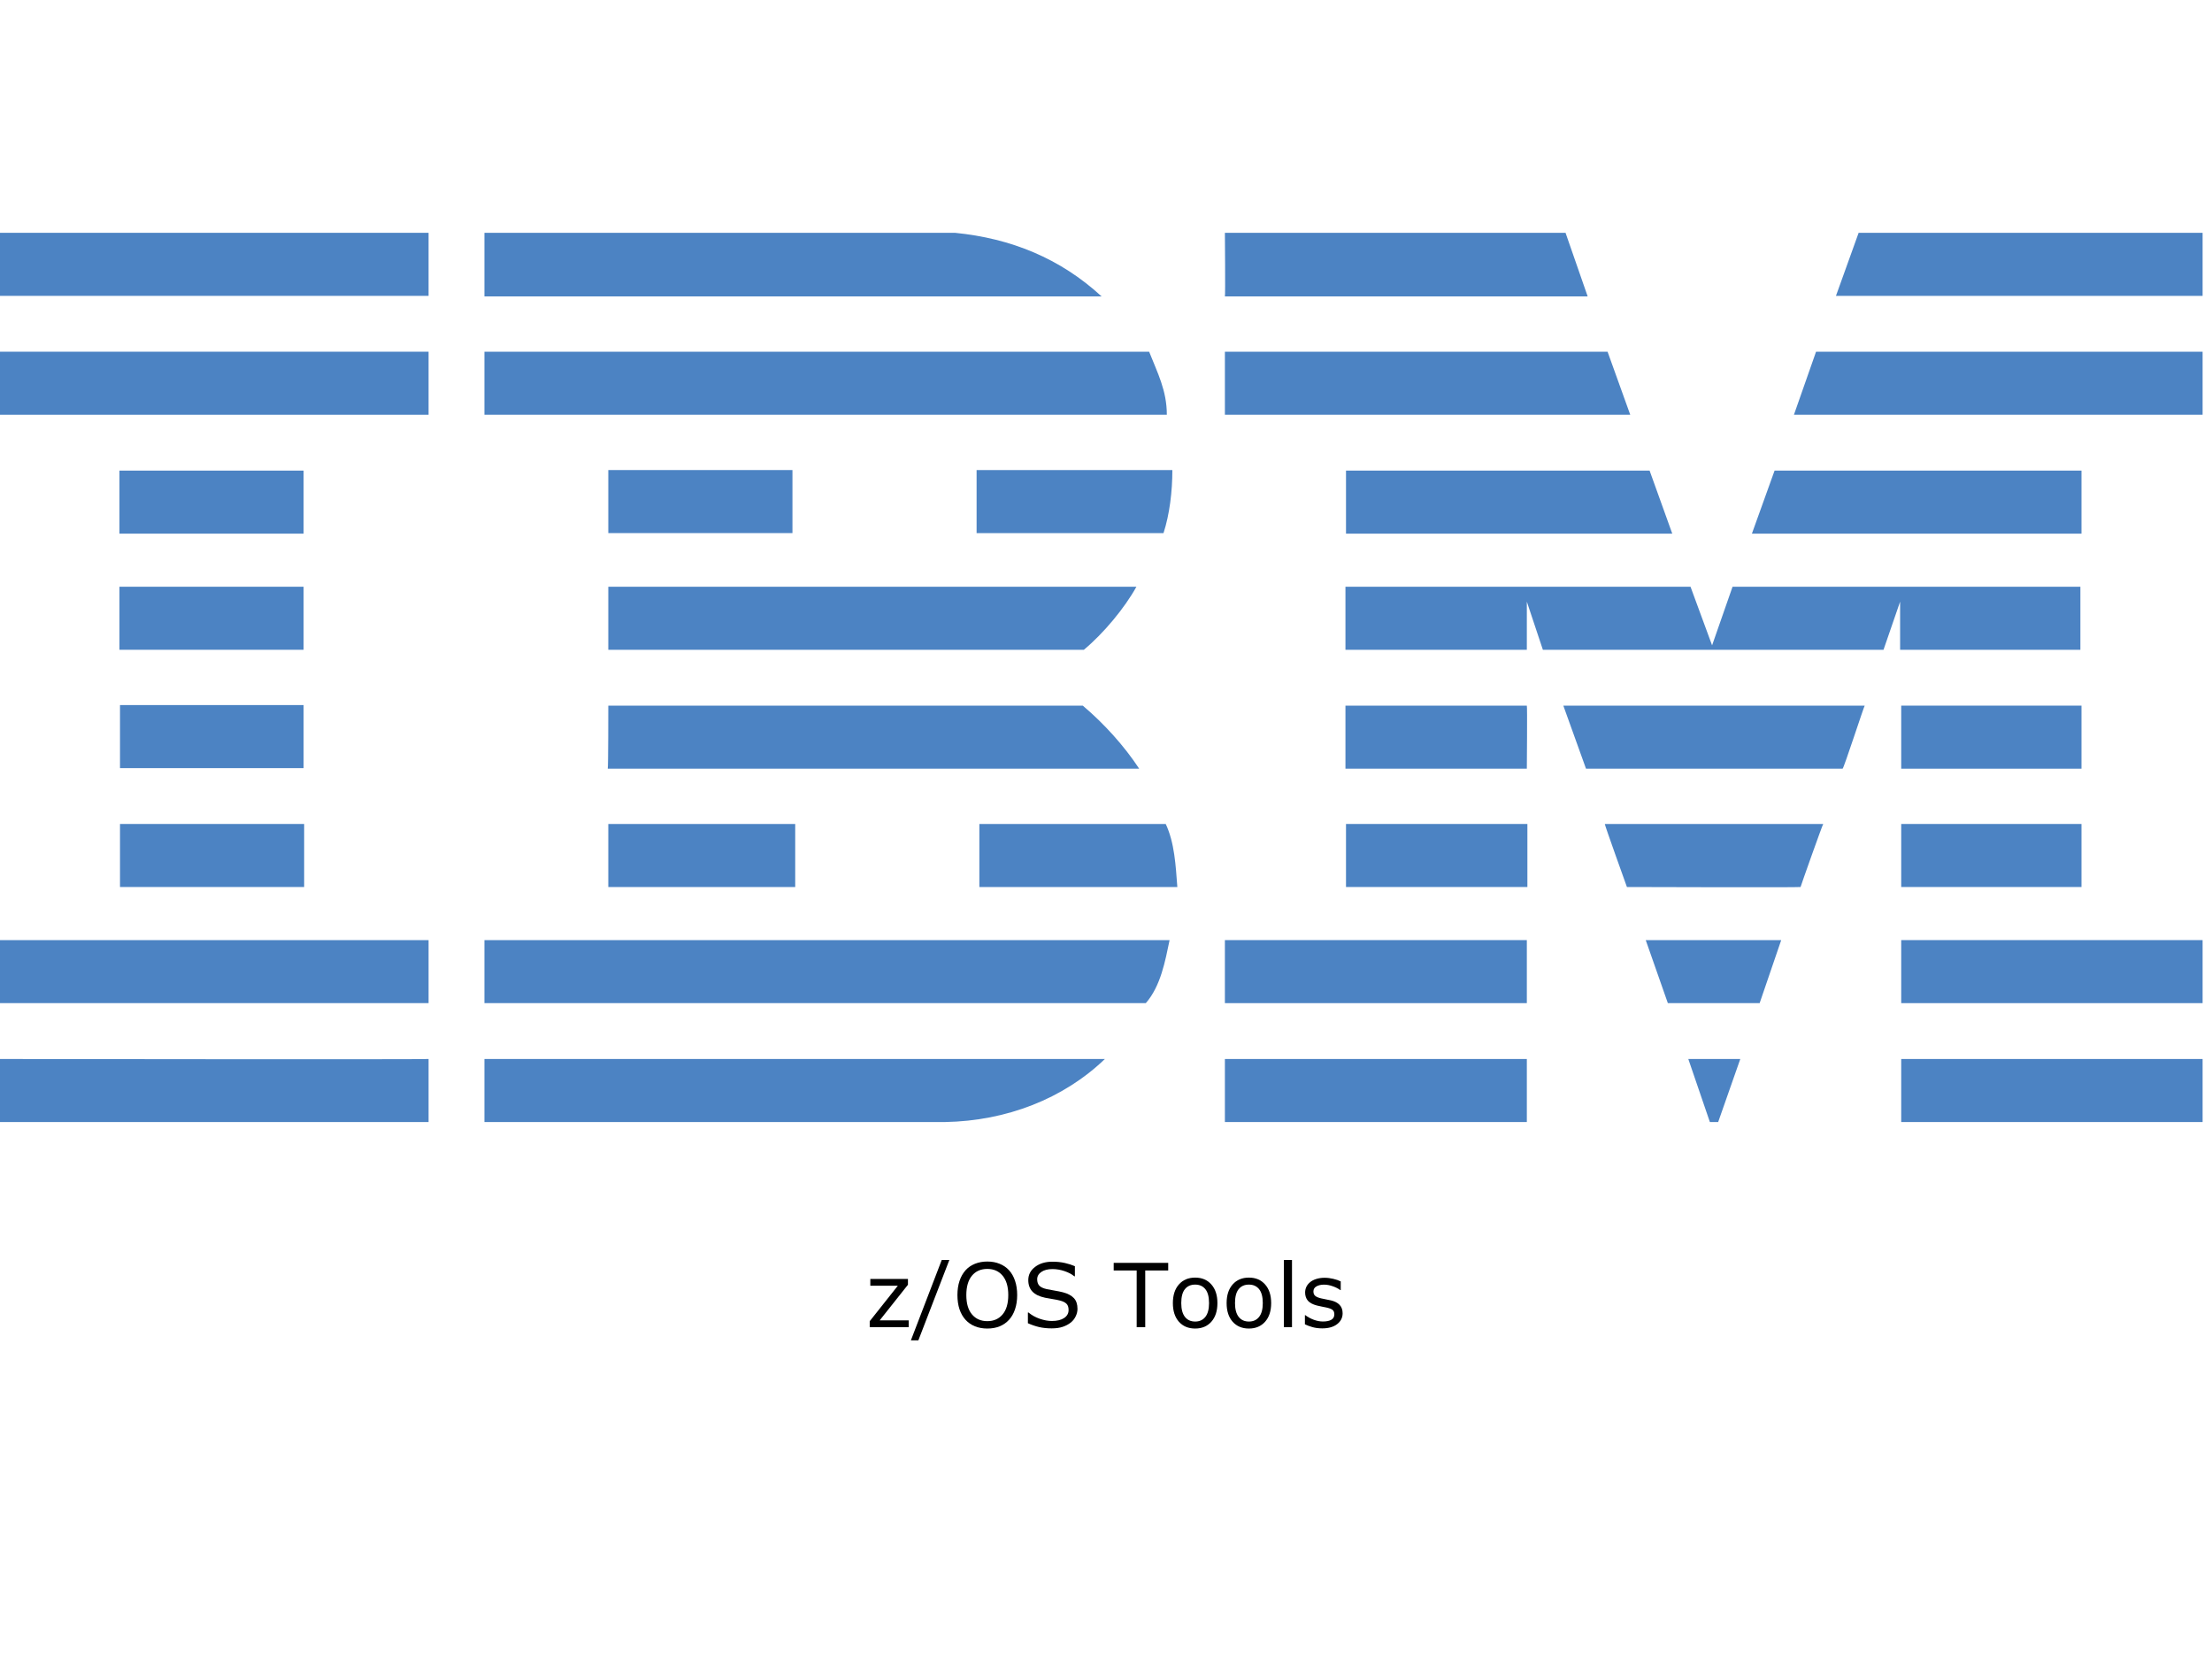
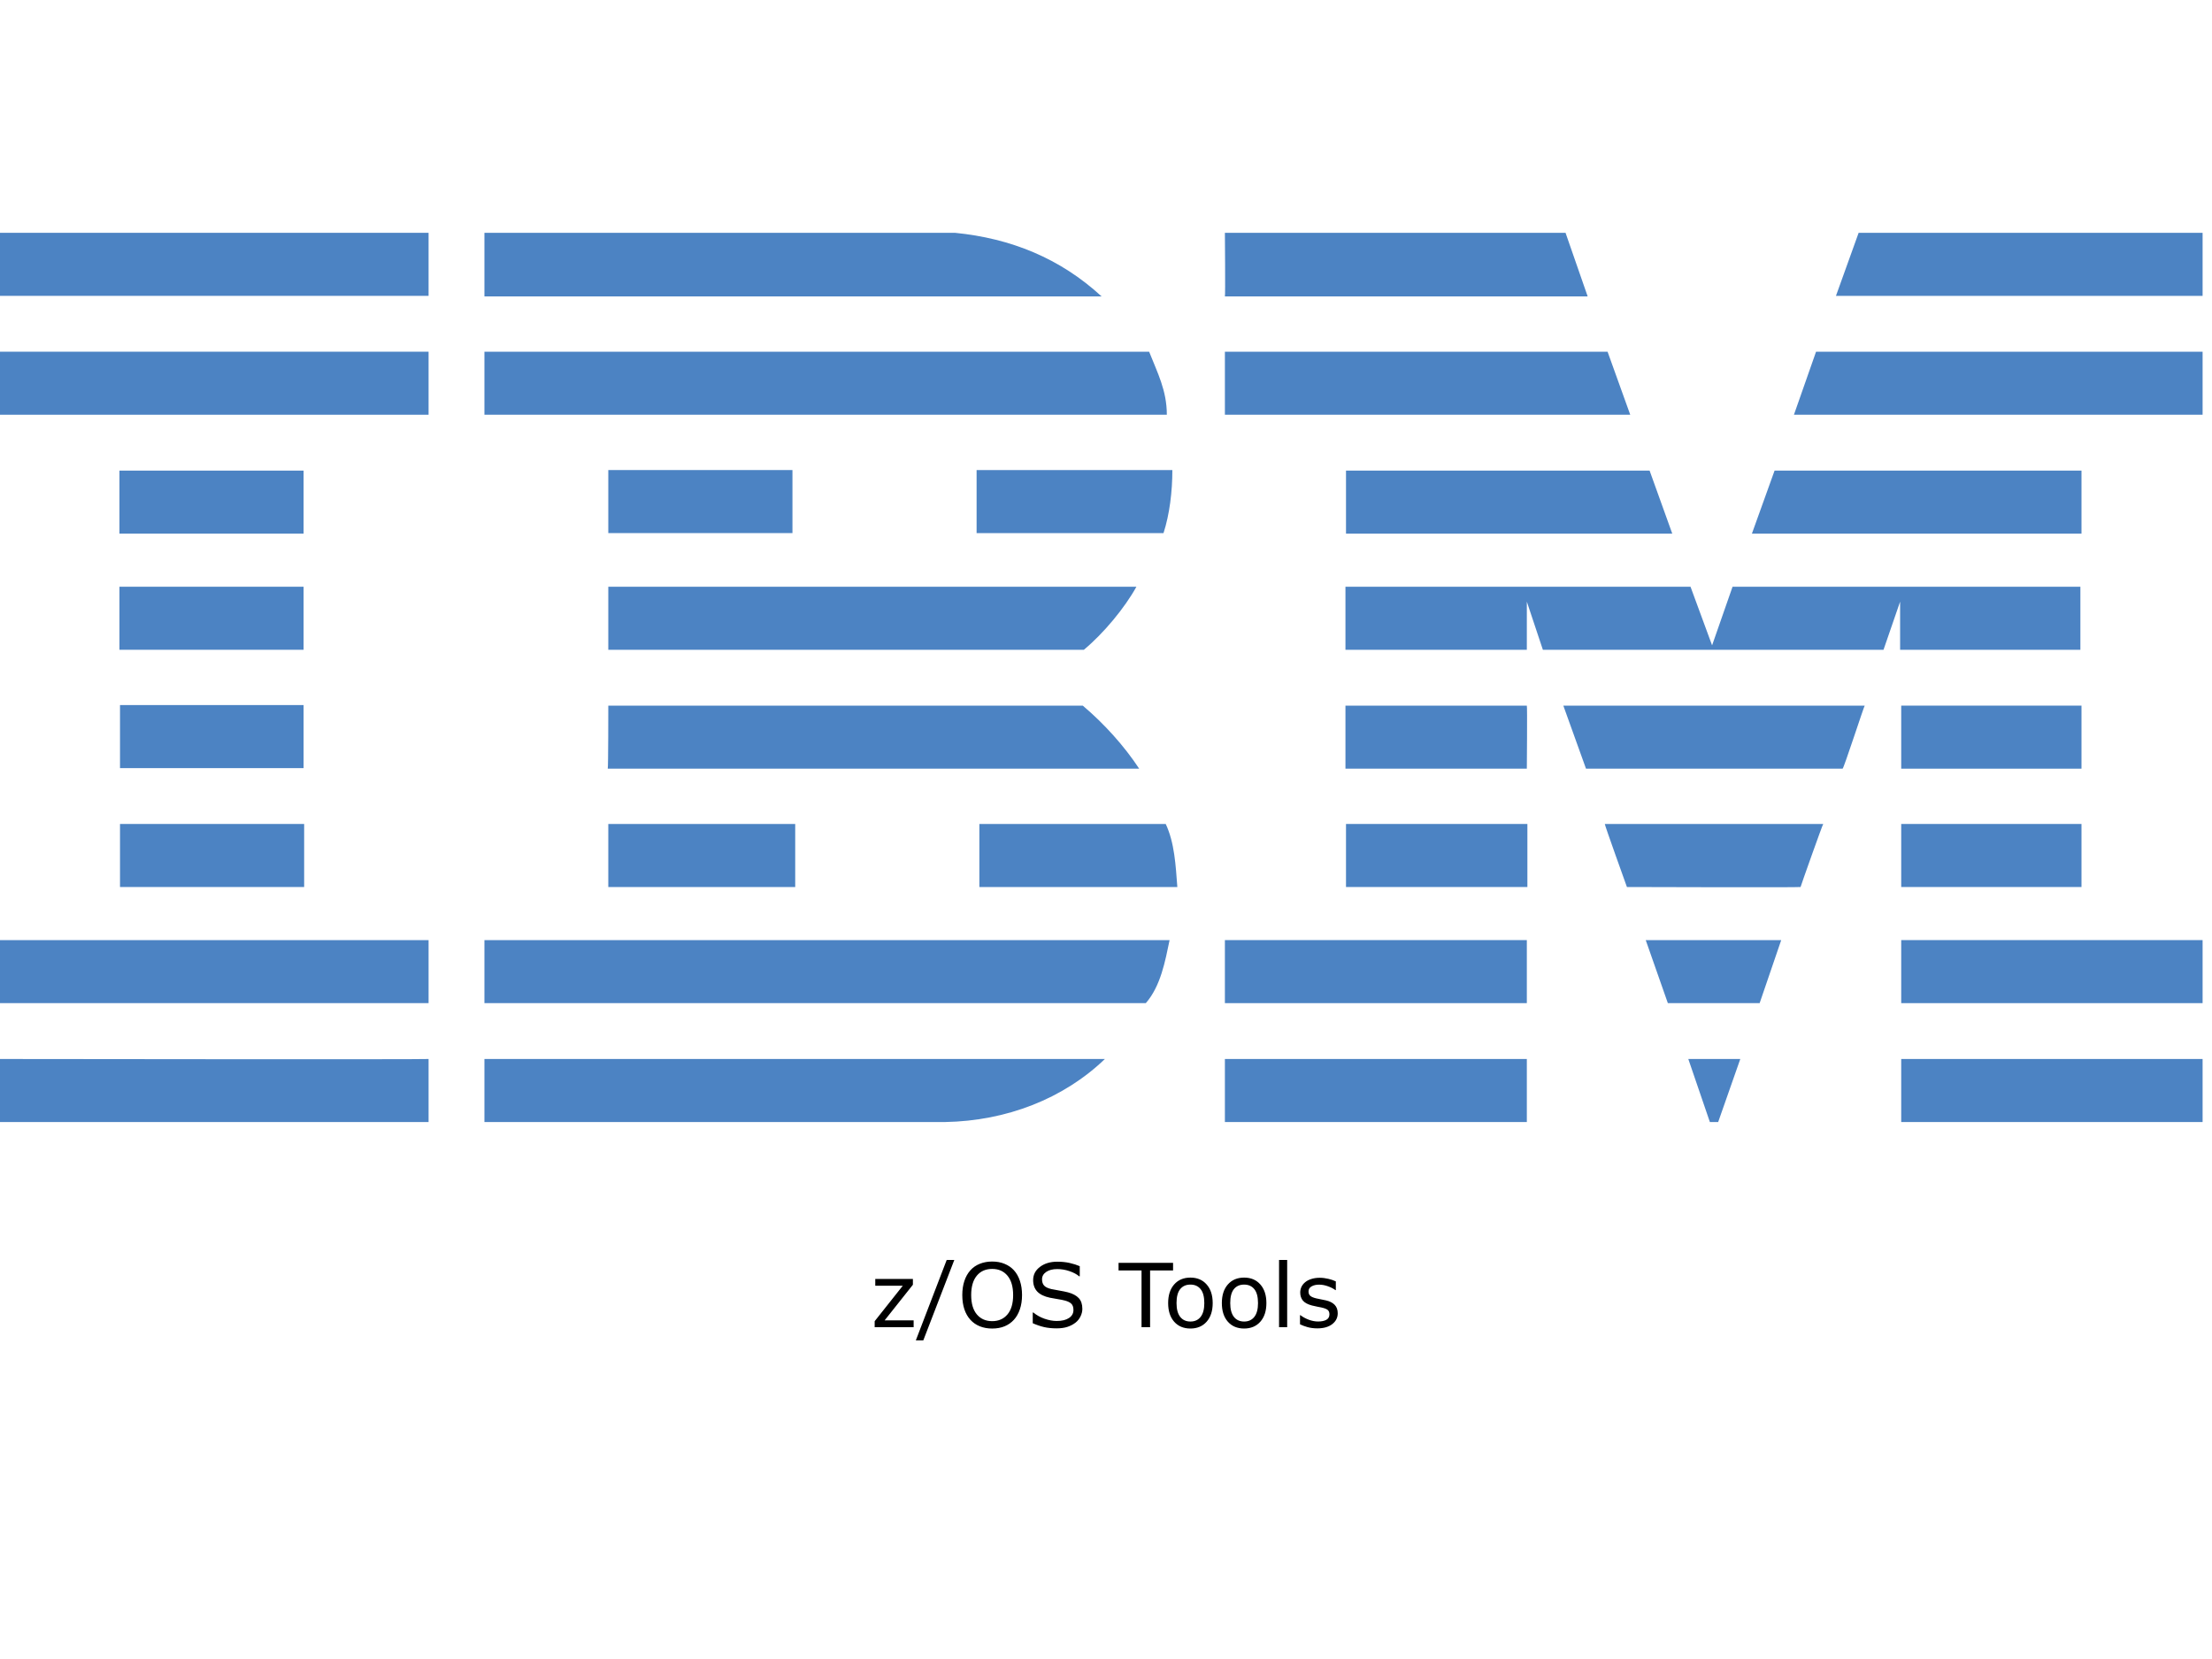
<svg xmlns="http://www.w3.org/2000/svg" id="Layer_1" x="0px" y="0px" viewBox="0 0 400 300" style="enable-background:new 0 0 400 245;" xml:space="preserve" version="1.1">
-   <defs id="defs137" />
-   <style type="text/css" id="style2"> .st0{fill:#4C83C3;} </style>
-   <g id="g130">
-     <path id="polygon4" class="st0" style="fill:#4c83c3" d="m 336.1,42.1 h 62.2 V 53.5 H 332 Z" />
-     <path class="st0" d="m 221.5,42.1 h 61.6 l 4,11.5 c 0,0 -65.6,0 -65.6,0 0.1,-0.1 0,-11.5 0,-11.5 z" id="path6" />
-     <path class="st0" d="m 172.7,42.1 c 10.1,1 19,4.6 26.5,11.5 0,0 -111.6,0 -111.6,0 0,0 0,-11.5 0,-11.5 z" id="path8" />
-     <g id="g14">
-       <path id="rect10" class="st0" style="fill:#4c83c3" d="m 0,42.1 h 77.5 v 11.4 H 0 Z" />
-       <path class="st0" d="M 38.8,47.8" id="path12" />
+   <defs id="defs31" />
+   <style type="text/css" id="style1"> .st0{fill:#4C83C3;} </style>
+   <g id="g31">
+     <polygon class="st0" points="398.3,53.5 332,53.5 336.1,42.1 398.3,42.1 " id="polygon1" />
+     <path class="st0" d="M221.5,42.1l61.6,0l4,11.5c0,0-65.6,0-65.6,0C221.6,53.5,221.5,42.1,221.5,42.1z" id="path1" />
+     <path class="st0" d="M172.7,42.1c10.1,1,19,4.6,26.5,11.5c0,0-111.6,0-111.6,0c0,0,0-11.5,0-11.5L172.7,42.1z" id="path2" />
+     <g id="g3">
+       <rect x="0" y="42.1" class="st0" width="77.5" height="11.4" id="rect2" />
+       <path class="st0" d="M38.8,47.8" id="path3" />
    </g>
-     <path class="st0" d="m 398.3,75 h -73.9 c 0,0 4,-11.4 4,-11.4 h 69.9 z" id="path16" />
-     <path id="polygon18" class="st0" style="fill:#4c83c3" d="m 221.5,63.6 h 69.2 l 4.1,11.4 h -73.3 z" />
-     <path class="st0" d="m 207.8,63.6 c 1.5,3.8 3.2,7 3.2,11.4 H 87.6 V 63.6 Z" id="path20" />
-     <g id="g26">
-       <path id="rect22" class="st0" style="fill:#4c83c3" d="m 0,63.6 h 77.5 v 11.4 H 0 Z" />
-       <path class="st0" d="M 38.8,69.3" id="path24" />
+     <path class="st0" d="M398.3,75h-73.9c0,0,4-11.4,4-11.4h69.9V75z" id="path4" />
+     <polygon class="st0" points="294.8,75 221.5,75 221.5,63.6 290.7,63.6 " id="polygon4" />
+     <path class="st0" d="M207.8,63.6c1.5,3.8,3.2,7,3.2,11.4H87.6V63.6H207.8z" id="path5" />
+     <g id="g6">
+       <rect x="0" y="63.6" class="st0" width="77.5" height="11.4" id="rect5" />
+       <path class="st0" d="M38.8,69.3" id="path6" />
    </g>
-     <path id="polygon28" class="st0" style="fill:#4c83c3" d="m 376.4,85.1 v 11.4 h -59.6 l 4.1,-11.4 z" />
-     <path id="polygon30" class="st0" style="fill:#4c83c3" d="M 243.4,96.5 V 85.1 h 54.9 l 4.1,11.4 z" />
-     <path class="st0" d="m 212,85 c 0,3.9 -0.5,8 -1.6,11.4 H 176.6 V 85 Z" id="path32" />
-     <g id="g38">
-       <path id="rect34" class="st0" style="fill:#4c83c3" d="m 21.6,85.1 h 33.3 v 11.4 H 21.6 Z" />
-       <path class="st0" d="M 38.3,90.8" id="path36" />
+     <polygon class="st0" points="316.8,96.5 320.9,85.1 376.4,85.1 376.4,96.5 " id="polygon6" />
+     <polygon class="st0" points="298.3,85.1 302.4,96.5 243.4,96.5 243.4,85.1 " id="polygon7" />
+     <path class="st0" d="M212,85c0,3.9-0.5,8-1.6,11.4h-33.8V85H212z" id="path7" />
+     <g id="g8">
+       <rect x="21.6" y="85.1" class="st0" width="33.3" height="11.4" id="rect7" />
+       <path class="st0" d="M38.3,90.8" id="path8" />
    </g>
-     <g id="g44">
-       <path id="rect40" class="st0" style="fill:#4c83c3" d="m 110,85 h 33.3 V 96.4 H 110 Z" />
-       <path class="st0" d="M 126.6,90.8" id="path42" />
+     <g id="g9">
+       <rect x="110" y="85" class="st0" width="33.3" height="11.4" id="rect8" />
+       <path class="st0" d="M126.6,90.8" id="path9" />
    </g>
-     <path class="st0" d="m 276.1,108.8 c 0,0 0,8.7 0,8.7 h -32.8 v -11.4 h 62.4 l 3.9,10.6 c 0,0 3.7,-10.6 3.7,-10.6 h 62.9 v 11.4 h -32.6 c 0,0 0,-8.7 0,-8.7 l -3,8.7 H 279 Z" id="path46" />
-     <path class="st0" d="m 110,106.1 h 95.5 v 0 c -2.1,3.8 -5.9,8.4 -9.5,11.4 0,0 -86,0 -86,0 0,0 0,-11.4 0,-11.4 z" id="path48" />
-     <g id="g54">
-       <path id="rect50" class="st0" style="fill:#4c83c3" d="m 21.6,106.1 h 33.3 v 11.4 H 21.6 Z" />
-       <path class="st0" d="M 38.3,111.8" id="path52" />
+     <path class="st0" d="M276.1,108.8c0,0,0,8.7,0,8.7h-32.8v-11.4h62.4l3.9,10.6c0,0,3.7-10.6,3.7-10.6h62.9v11.4h-32.6 c0,0,0-8.7,0-8.7l-3,8.7l-61.6,0L276.1,108.8z" id="path10" />
+     <path class="st0" d="M110,106.1h95.5v0c-2.1,3.8-5.9,8.4-9.5,11.4c0,0-86,0-86,0C110,117.5,110,106.1,110,106.1z" id="path11" />
+     <g id="g12">
+       <rect x="21.6" y="106.1" class="st0" width="33.3" height="11.4" id="rect11" />
+       <path class="st0" d="M38.3,111.8" id="path12" />
    </g>
-     <g id="g60">
-       <path id="rect56" class="st0" style="fill:#4c83c3" d="m 343.8,127.6 h 32.6 V 139 h -32.6 z" />
-       <path class="st0" d="M 360.1,133.3" id="path58" />
+     <g id="g13">
+       <rect x="343.8" y="127.6" class="st0" width="32.6" height="11.4" id="rect12" />
+       <path class="st0" d="M360.1,133.3" id="path13" />
    </g>
-     <path class="st0" d="M 276.1,127.6 H 243.3 V 139 c 0,0 32.8,0 32.8,0 0,-0.1 0.1,-11.4 0,-11.4 z" id="path62" />
-     <path class="st0" d="m 337.2,127.6 c -0.1,0 -3.8,11.4 -4,11.4 h -46.4 c 0,0 -4.1,-11.4 -4.1,-11.4 z" id="path64" />
-     <path class="st0" d="m 110,127.6 h 85.8 c 3.9,3.3 7.5,7.3 10.2,11.4 0.2,0 -96.1,0 -96.1,0 0.1,-0.1 0.1,-11.4 0.1,-11.4 z" id="path66" />
-     <path class="st0" d="M 54.9,138.9 V 127.5 H 21.7 c 0,0 0,11.4 0,11.4 0,0 33.2,0 33.2,0 z" id="path68" />
-     <g id="g74">
-       <path id="rect70" class="st0" style="fill:#4c83c3" d="m 343.8,149 h 32.6 v 11.4 h -32.6 z" />
-       <path class="st0" d="M 360.1,154.7" id="path72" />
+     <path class="st0" d="M276.1,127.6h-32.8v11.4c0,0,32.8,0,32.8,0C276.1,138.9,276.2,127.6,276.1,127.6z" id="path14" />
+     <path class="st0" d="M337.2,127.6c-0.1,0-3.8,11.4-4,11.4l-46.4,0c0,0-4.1-11.4-4.1-11.4H337.2z" id="path15" />
+     <path class="st0" d="M110,127.6h85.8c3.9,3.3,7.5,7.3,10.2,11.4c0.2,0-96.1,0-96.1,0C110,138.9,110,127.6,110,127.6z" id="path16" />
+     <path class="st0" d="M54.9,138.9v-11.4H21.7c0,0,0,11.4,0,11.4C21.7,138.9,54.9,138.9,54.9,138.9z" id="path17" />
+     <g id="g18">
+       <rect x="343.8" y="149" class="st0" width="32.6" height="11.4" id="rect17" />
+       <path class="st0" d="M360.1,154.7" id="path18" />
    </g>
-     <g id="g80">
-       <path id="rect76" class="st0" style="fill:#4c83c3" d="m 243.4,149 h 32.8 v 11.4 h -32.8 z" />
-       <path class="st0" d="M 259.8,154.7" id="path78" />
+     <g id="g19">
+       <rect x="243.4" y="149" class="st0" width="32.8" height="11.4" id="rect18" />
+       <path class="st0" d="M259.8,154.7" id="path19" />
    </g>
-     <path class="st0" d="m 325.6,160.4 c 0,-0.1 4,-11.4 4.1,-11.4 h -39.5 c -0.1,0 4,11.4 4,11.4 0,0 31.4,0.1 31.4,0 z" id="path82" />
-     <path class="st0" d="m 110,160.4 c 0,0 0,-11.4 0,-11.4 h 33.8 c 0,0 0,11.4 0,11.4 -0.1,0 -33.8,0 -33.8,0 z" id="path84" />
-     <path class="st0" d="m 210.8,149 c 1.6,3.4 1.8,7.5 2.1,11.4 H 177.1 V 149 Z" id="path86" />
-     <g id="g92">
-       <path id="rect88" class="st0" style="fill:#4c83c3" d="M 21.7,149 H 55 v 11.4 H 21.7 Z" />
-       <path class="st0" d="M 38.3,154.7" id="path90" />
+     <path class="st0" d="M325.6,160.4c0-0.1,4-11.4,4.1-11.4h-39.5c-0.1,0,4,11.4,4,11.4S325.6,160.5,325.6,160.4z" id="path20" />
+     <path class="st0" d="M110,160.4c0,0,0-11.4,0-11.4h33.8c0,0,0,11.4,0,11.4C143.7,160.4,110,160.4,110,160.4z" id="path21" />
+     <path class="st0" d="M210.8,149c1.6,3.4,1.8,7.5,2.1,11.4h-35.8V149H210.8z" id="path22" />
+     <g id="g23">
+       <rect x="21.7" y="149" class="st0" width="33.3" height="11.4" id="rect22" />
+       <path class="st0" d="M38.3,154.7" id="path23" />
    </g>
-     <g id="g98">
-       <path id="rect94" class="st0" style="fill:#4c83c3" d="m 343.8,170 h 54.5 v 11.4 h -54.5 z" />
-       <path class="st0" d="M 371,175.7" id="path96" />
+     <g id="g24">
+       <rect x="343.8" y="170" class="st0" width="54.5" height="11.4" id="rect23" />
+       <path class="st0" d="M371,175.7" id="path24" />
    </g>
-     <g id="g104">
-       <path id="rect100" class="st0" style="fill:#4c83c3" d="m 221.5,170 h 54.6 v 11.4 h -54.6 z" />
-       <path class="st0" d="M 248.8,175.7" id="path102" />
+     <g id="g25">
+       <rect x="221.5" y="170" class="st0" width="54.6" height="11.4" id="rect24" />
+       <path class="st0" d="M248.8,175.7" id="path25" />
    </g>
-     <path id="polygon106" class="st0" style="fill:#4c83c3" d="m 297.6,170 h 24.5 l -3.9,11.4 h -16.6 z" />
-     <path class="st0" d="m 0,170 v 11.4 h 77.5 c 0,0 0,-11.4 0,-11.4 0,0 -77.6,0 -77.5,0 z" id="path108" />
-     <path class="st0" d="m 211.5,170 c -0.8,3.8 -1.6,8.3 -4.3,11.4 h -1 H 87.6 V 170 Z" id="path110" />
-     <path id="polygon112" class="st0" style="fill:#4c83c3" d="m 305.3,191.5 h 9.4 l -4,11.4 h -1.5 z" />
-     <g id="g118">
-       <path id="rect114" class="st0" style="fill:#4c83c3" d="m 343.8,191.5 h 54.5 v 11.4 h -54.5 z" />
-       <path class="st0" d="M 371,197.2" id="path116" />
+     <polygon class="st0" points="318.2,181.4 301.6,181.4 297.6,170 322.1,170 " id="polygon25" />
+     <path class="st0" d="M0,170v11.4h77.5c0,0,0-11.4,0-11.4C77.5,170-0.1,170,0,170z" id="path26" />
+     <path class="st0" d="M211.5,170c-0.8,3.8-1.6,8.3-4.3,11.4l-1,0H87.6V170H211.5z" id="path27" />
+     <polygon class="st0" points="310.7,202.9 309.2,202.9 305.3,191.5 314.7,191.5 " id="polygon27" />
+     <g id="g28">
+       <rect x="343.8" y="191.5" class="st0" width="54.5" height="11.4" id="rect27" />
+       <path class="st0" d="M371,197.2" id="path28" />
    </g>
-     <path class="st0" d="m 87.6,202.9 v -11.4 c 0,0 111.9,0 112.2,0 -7.5,7.2 -17.8,11.2 -28.9,11.4 H 87.6" id="path120" />
-     <g id="g126">
-       <path id="rect122" class="st0" style="fill:#4c83c3" d="m 221.5,191.5 h 54.6 v 11.4 h -54.6 z" />
-       <path class="st0" d="M 248.8,197.2" id="path124" />
+     <path class="st0" d="M87.6,202.9v-11.4c0,0,111.9,0,112.2,0c-7.5,7.2-17.8,11.2-28.9,11.4L87.6,202.9" id="path29" />
+     <g id="g30">
+       <rect x="221.5" y="191.5" class="st0" width="54.6" height="11.4" id="rect29" />
+       <path class="st0" d="M248.8,197.2" id="path30" />
    </g>
-     <path class="st0" d="m 77.5,191.5 c 0,0 0,11.4 0,11.4 0,0 -77.4,0 -77.5,0 0,0 0,-11.4 0,-11.4 0,0 77.4,0.1 77.5,0 z" id="path128" />
+     <path class="st0" d="M77.5,191.5c0,0,0,11.4,0,11.4c0,0-77.4,0-77.5,0c0,0,0-11.4,0-11.4S77.4,191.6,77.5,191.5z" id="path31" />
  </g>
-   <g aria-label="z/OS Tools" id="text132" style="font-size:16px;text-anchor:middle">
-     <path d="m 164.32,240 h -7.047 v -1.086 L 162.359,232.5 h -4.977 v -1.227 h 6.805 v 1.047 l -5.109,6.438 h 5.242 z" id="path158" />
-     <path d="m 171.672,227.844 -5.602,14.531 h -1.352 l 5.578,-14.531 z" id="path160" />
-     <path d="m 182.469,229.703 q 0.711,0.781 1.086,1.914 0.383,1.133 0.383,2.57 0,1.438 -0.391,2.578 -0.383,1.133 -1.078,1.891 -0.719,0.789 -1.703,1.188 -0.977,0.398 -2.234,0.398 -1.227,0 -2.234,-0.406 -1,-0.406 -1.703,-1.18 -0.703,-0.773 -1.086,-1.898 -0.375,-1.125 -0.375,-2.57 0,-1.422 0.375,-2.547 0.375,-1.133 1.094,-1.938 0.688,-0.766 1.703,-1.172 1.023,-0.406 2.227,-0.406 1.25,0 2.242,0.414 1,0.406 1.695,1.164 z m -0.141,4.484 q 0,-2.266 -1.016,-3.492 -1.016,-1.234 -2.773,-1.234 -1.773,0 -2.789,1.234 -1.008,1.227 -1.008,3.492 0,2.289 1.031,3.508 1.031,1.211 2.766,1.211 1.734,0 2.758,-1.211 1.031,-1.219 1.031,-3.508 z" id="path162" />
-     <path d="m 194.844,236.68 q 0,0.68 -0.32,1.344 -0.312,0.664 -0.883,1.125 -0.625,0.5 -1.461,0.781 -0.828,0.281 -2,0.281 -1.258,0 -2.266,-0.234 -1,-0.234 -2.039,-0.695 v -1.938 h 0.109 q 0.883,0.734 2.039,1.133 1.156,0.398 2.172,0.398 1.438,0 2.234,-0.539 0.805,-0.539 0.805,-1.438 0,-0.773 -0.383,-1.141 -0.375,-0.367 -1.148,-0.57 -0.586,-0.156 -1.273,-0.258 -0.68,-0.102 -1.445,-0.258 -1.547,-0.328 -2.297,-1.117 -0.742,-0.797 -0.742,-2.07 0,-1.461 1.234,-2.391 1.234,-0.938 3.133,-0.938 1.227,0 2.25,0.234 1.023,0.234 1.812,0.578 v 1.828 h -0.109 q -0.664,-0.562 -1.75,-0.93 -1.078,-0.375 -2.211,-0.375 -1.242,0 -2,0.516 -0.75,0.516 -0.75,1.328 0,0.727 0.375,1.141 0.375,0.414 1.32,0.633 0.5,0.109 1.422,0.266 0.922,0.156 1.562,0.32 1.297,0.344 1.953,1.039 0.656,0.695 0.656,1.945 z" id="path164" />
-     <path d="m 211.25,229.742 h -4.156 V 240 h -1.547 v -10.258 h -4.156 v -1.375 H 211.25 Z" id="path166" />
-     <path d="m 220.148,235.641 q 0,2.133 -1.094,3.367 -1.094,1.234 -2.93,1.234 -1.852,0 -2.945,-1.234 -1.086,-1.234 -1.086,-3.367 0,-2.133 1.086,-3.367 1.094,-1.242 2.945,-1.242 1.836,0 2.93,1.242 1.094,1.234 1.094,3.367 z m -1.516,0 q 0,-1.695 -0.664,-2.516 -0.664,-0.828 -1.844,-0.828 -1.195,0 -1.859,0.828 -0.656,0.82 -0.656,2.516 0,1.641 0.664,2.492 0.664,0.844 1.852,0.844 1.172,0 1.836,-0.836 0.672,-0.844 0.672,-2.5 z" id="path168" />
-     <path d="m 229.867,235.641 q 0,2.133 -1.094,3.367 -1.094,1.234 -2.93,1.234 -1.852,0 -2.945,-1.234 -1.086,-1.234 -1.086,-3.367 0,-2.133 1.086,-3.367 1.094,-1.242 2.945,-1.242 1.836,0 2.93,1.242 1.094,1.234 1.094,3.367 z m -1.516,0 q 0,-1.695 -0.664,-2.516 -0.664,-0.828 -1.844,-0.828 -1.195,0 -1.859,0.828 -0.656,0.82 -0.656,2.516 0,1.641 0.664,2.492 0.664,0.844 1.852,0.844 1.172,0 1.836,-0.836 0.672,-0.844 0.672,-2.5 z" id="path170" />
-     <path d="m 233.633,240 h -1.469 v -12.156 h 1.469 z" id="path172" />
-     <path d="m 242.789,237.484 q 0,1.195 -0.992,1.961 -0.984,0.766 -2.695,0.766 -0.969,0 -1.781,-0.227 -0.805,-0.234 -1.352,-0.508 v -1.648 h 0.078 q 0.695,0.523 1.547,0.836 0.852,0.305 1.633,0.305 0.969,0 1.516,-0.312 0.547,-0.312 0.547,-0.984 0,-0.516 -0.297,-0.781 -0.297,-0.266 -1.141,-0.453 -0.312,-0.07 -0.82,-0.164 -0.5,-0.094 -0.914,-0.203 -1.148,-0.305 -1.633,-0.891 -0.477,-0.594 -0.477,-1.453 0,-0.539 0.219,-1.016 0.227,-0.477 0.68,-0.852 0.438,-0.367 1.109,-0.578 0.68,-0.219 1.516,-0.219 0.781,0 1.578,0.195 0.805,0.188 1.336,0.461 v 1.57 h -0.078 Q 241.805,232.875 241,232.594 q -0.805,-0.289 -1.578,-0.289 -0.805,0 -1.359,0.312 -0.555,0.305 -0.555,0.914 0,0.539 0.336,0.812 0.328,0.273 1.062,0.445 0.406,0.094 0.906,0.188 0.508,0.094 0.844,0.172 1.023,0.234 1.578,0.805 0.555,0.578 0.555,1.531 z" id="path174" />
-   </g>
+   <path d="m 165.215,240 h -7.047 v -1.086 L 163.254,232.5 h -4.977 v -1.227 h 6.805 v 1.047 l -5.109,6.438 h 5.242 z m 7.352,-12.156 -5.602,14.531 h -1.352 l 5.578,-14.531 z m 10.781,1.859 q 0.711,0.781 1.086,1.914 0.383,1.133 0.383,2.57 0,1.438 -0.391,2.578 -0.383,1.133 -1.078,1.891 -0.719,0.789 -1.703,1.188 -0.977,0.398 -2.234,0.398 -1.227,0 -2.234,-0.406 -1,-0.406 -1.703,-1.18 -0.703,-0.773 -1.086,-1.898 -0.375,-1.125 -0.375,-2.57 0,-1.422 0.375,-2.547 0.375,-1.133 1.094,-1.938 0.688,-0.766 1.703,-1.172 1.023,-0.406 2.227,-0.406 1.25,0 2.242,0.414 1,0.406 1.695,1.164 z m -0.141,4.484 q 0,-2.266 -1.016,-3.492 -1.016,-1.234 -2.773,-1.234 -1.773,0 -2.789,1.234 -1.008,1.227 -1.008,3.492 0,2.289 1.031,3.508 1.031,1.211 2.766,1.211 1.734,0 2.758,-1.211 1.031,-1.219 1.031,-3.508 z m 12.516,2.492 q 0,0.68 -0.32,1.344 -0.312,0.664 -0.883,1.125 -0.625,0.5 -1.461,0.781 -0.828,0.281 -2,0.281 -1.258,0 -2.266,-0.234 -1,-0.234 -2.039,-0.695 v -1.938 h 0.109 q 0.883,0.734 2.039,1.133 1.156,0.398 2.172,0.398 1.438,0 2.234,-0.539 0.805,-0.539 0.805,-1.438 0,-0.773 -0.383,-1.141 -0.375,-0.367 -1.148,-0.57 -0.586,-0.156 -1.273,-0.258 -0.68,-0.102 -1.445,-0.258 -1.547,-0.328 -2.297,-1.117 -0.742,-0.797 -0.742,-2.07 0,-1.461 1.234,-2.391 1.234,-0.938 3.133,-0.938 1.227,0 2.25,0.234 1.023,0.234 1.812,0.578 v 1.828 h -0.109 q -0.664,-0.562 -1.75,-0.93 -1.078,-0.375 -2.211,-0.375 -1.242,0 -2,0.516 -0.75,0.516 -0.75,1.328 0,0.727 0.375,1.141 0.375,0.414 1.32,0.633 0.5,0.109 1.422,0.266 0.922,0.156 1.562,0.32 1.297,0.344 1.953,1.039 0.656,0.695 0.656,1.945 z m 16.406,-6.938 h -4.156 V 240 h -1.547 v -10.258 h -4.156 v -1.375 h 9.859 z m 7.164,5.898 q 0,2.133 -1.094,3.367 -1.094,1.234 -2.93,1.234 -1.852,0 -2.945,-1.234 -1.086,-1.234 -1.086,-3.367 0,-2.133 1.086,-3.367 1.094,-1.242 2.945,-1.242 1.836,0 2.93,1.242 1.094,1.234 1.094,3.367 z m -1.516,0 q 0,-1.695 -0.664,-2.516 -0.664,-0.828 -1.844,-0.828 -1.195,0 -1.859,0.828 -0.656,0.82 -0.656,2.516 0,1.641 0.664,2.492 0.664,0.844 1.852,0.844 1.172,0 1.836,-0.836 0.672,-0.844 0.672,-2.5 z m 11.227,0 q 0,2.133 -1.094,3.367 -1.094,1.234 -2.93,1.234 -1.852,0 -2.945,-1.234 -1.086,-1.234 -1.086,-3.367 0,-2.133 1.086,-3.367 1.094,-1.242 2.945,-1.242 1.836,0 2.93,1.242 1.094,1.234 1.094,3.367 z m -1.516,0 q 0,-1.695 -0.664,-2.516 -0.664,-0.828 -1.844,-0.828 -1.195,0 -1.859,0.828 -0.656,0.82 -0.656,2.516 0,1.641 0.664,2.492 0.664,0.844 1.852,0.844 1.172,0 1.836,-0.836 0.672,-0.844 0.672,-2.5 z M 232.762,240 h -1.469 v -12.156 h 1.469 z m 9.141,-2.516 q 0,1.195 -0.992,1.961 -0.984,0.766 -2.695,0.766 -0.969,0 -1.781,-0.227 -0.805,-0.234 -1.352,-0.508 v -1.648 h 0.078 q 0.695,0.523 1.547,0.836 0.852,0.305 1.633,0.305 0.969,0 1.516,-0.312 0.547,-0.312 0.547,-0.984 0,-0.516 -0.297,-0.781 -0.297,-0.266 -1.141,-0.453 -0.312,-0.07 -0.82,-0.164 -0.5,-0.094 -0.914,-0.203 -1.148,-0.305 -1.633,-0.891 -0.477,-0.594 -0.477,-1.453 0,-0.539 0.219,-1.016 0.227,-0.477 0.68,-0.852 0.438,-0.367 1.109,-0.578 0.68,-0.219 1.516,-0.219 0.781,0 1.578,0.195 0.805,0.188 1.336,0.461 v 1.57 h -0.078 q -0.562,-0.414 -1.367,-0.695 -0.805,-0.289 -1.578,-0.289 -0.805,0 -1.359,0.312 -0.555,0.305 -0.555,0.914 0,0.539 0.336,0.812 0.328,0.273 1.062,0.445 0.406,0.094 0.906,0.188 0.508,0.094 0.844,0.172 1.023,0.234 1.578,0.805 0.555,0.578 0.555,1.531 z" id="text31" style="font-size:16px;text-anchor:middle" aria-label="z/OS Tools" />
</svg>
